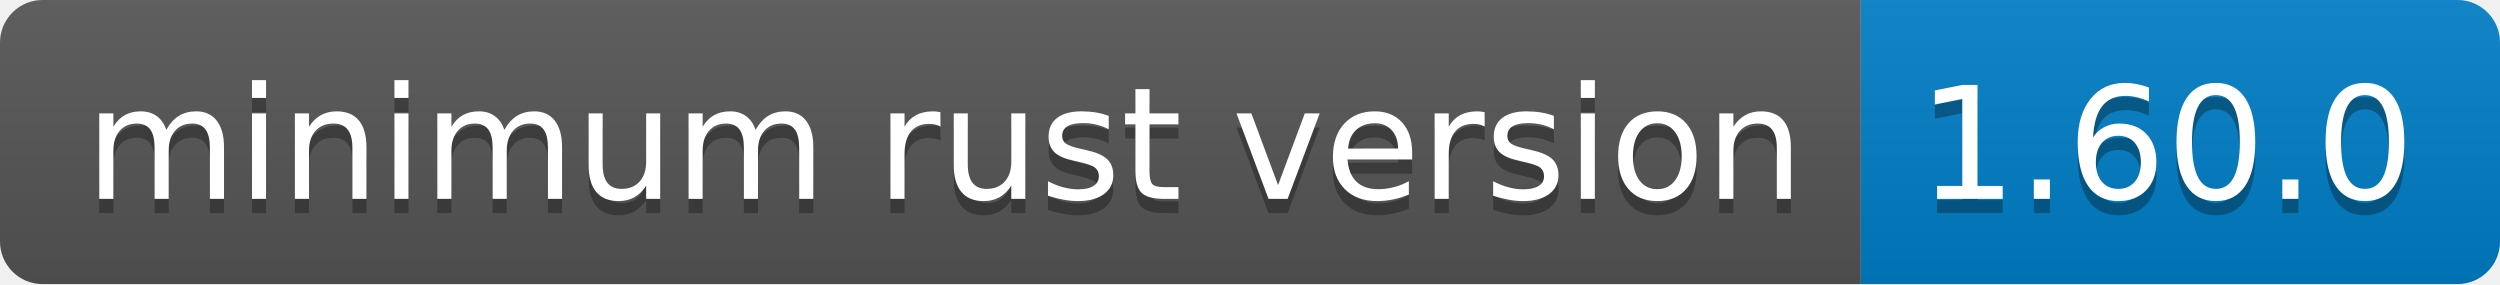
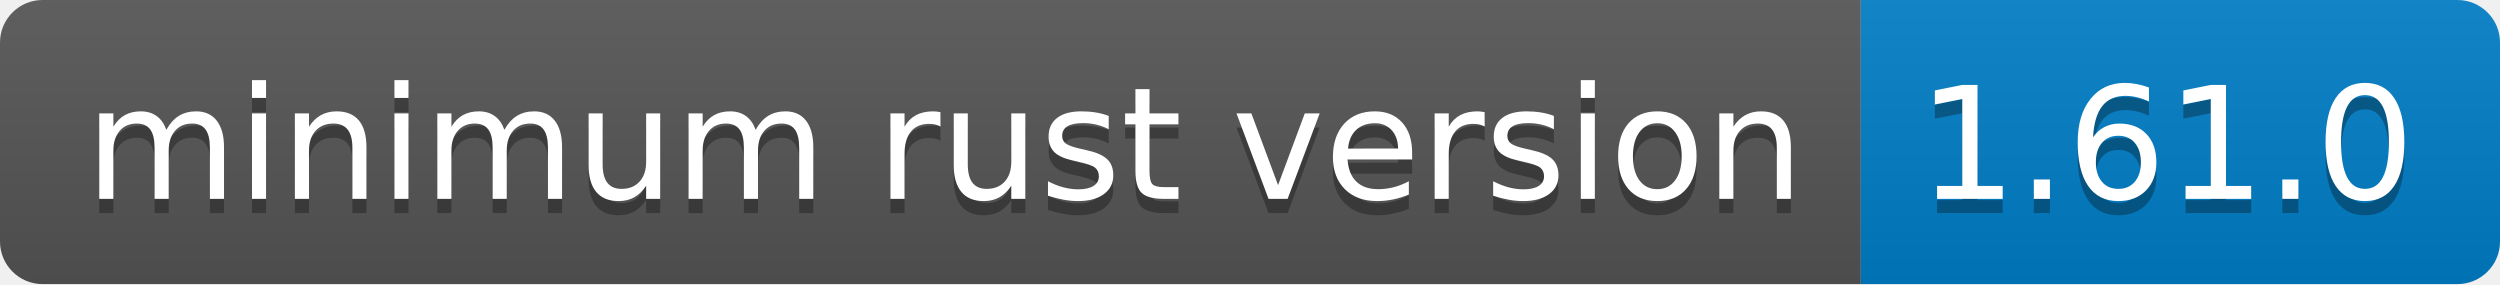
- <svg xmlns="http://www.w3.org/2000/svg" width="176" height="20" role="img" aria-label="minimum rust version: 1.60.0">
+ <svg xmlns="http://www.w3.org/2000/svg" width="176" height="20" role="img" aria-label="minimum rust version: 1.61.0">
  <linearGradient id="s" x2="0" y2="100%">
    <stop offset="0" stop-color="#bbb" stop-opacity=".1" />
    <stop offset="1" stop-opacity=".1" />
  </linearGradient>
  <clipPath id="r">
    <rect width="176" height="20" rx="3" fill="#fff" />
  </clipPath>
  <g clip-path="url(#r)">
    <rect width="131" height="20" fill="#555" />
    <rect x="131" width="45" height="20" fill="#007ec6" />
    <rect width="176" height="20" fill="url(#s)" />
  </g>
  <g fill="#fff" text-anchor="middle" font-family="Verdana,Geneva,DejaVu Sans,sans-serif" text-rendering="geometricPrecision" font-size="110">
    <text aria-hidden="true" x="665" y="150" fill="#010101" fill-opacity=".3" transform="scale(.1)" textLength="1210">minimum rust version</text>
    <text x="665" y="140" transform="scale(.1)" fill="#fff" textLength="1210">minimum rust version</text>
-     <text aria-hidden="true" x="1525" y="150" fill="#010101" fill-opacity=".3" transform="scale(.1)" textLength="350">1.60.0</text>
-     <text x="1525" y="140" transform="scale(.1)" fill="#fff" textLength="350">1.60.0</text>
+     <text aria-hidden="true" x="1525" y="150" fill="#010101" fill-opacity=".3" transform="scale(.1)" textLength="350">1.61.0</text>
+     <text x="1525" y="140" transform="scale(.1)" fill="#fff" textLength="350">1.61.0</text>
  </g>
</svg>
